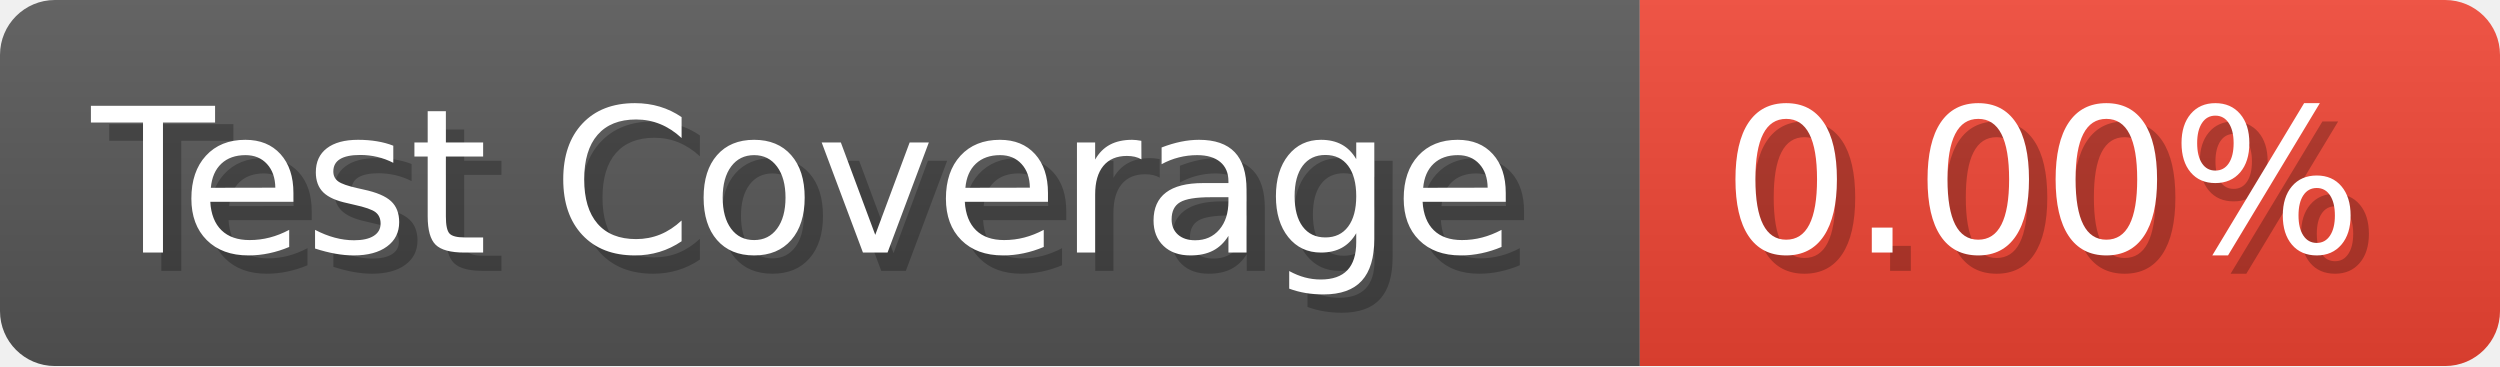
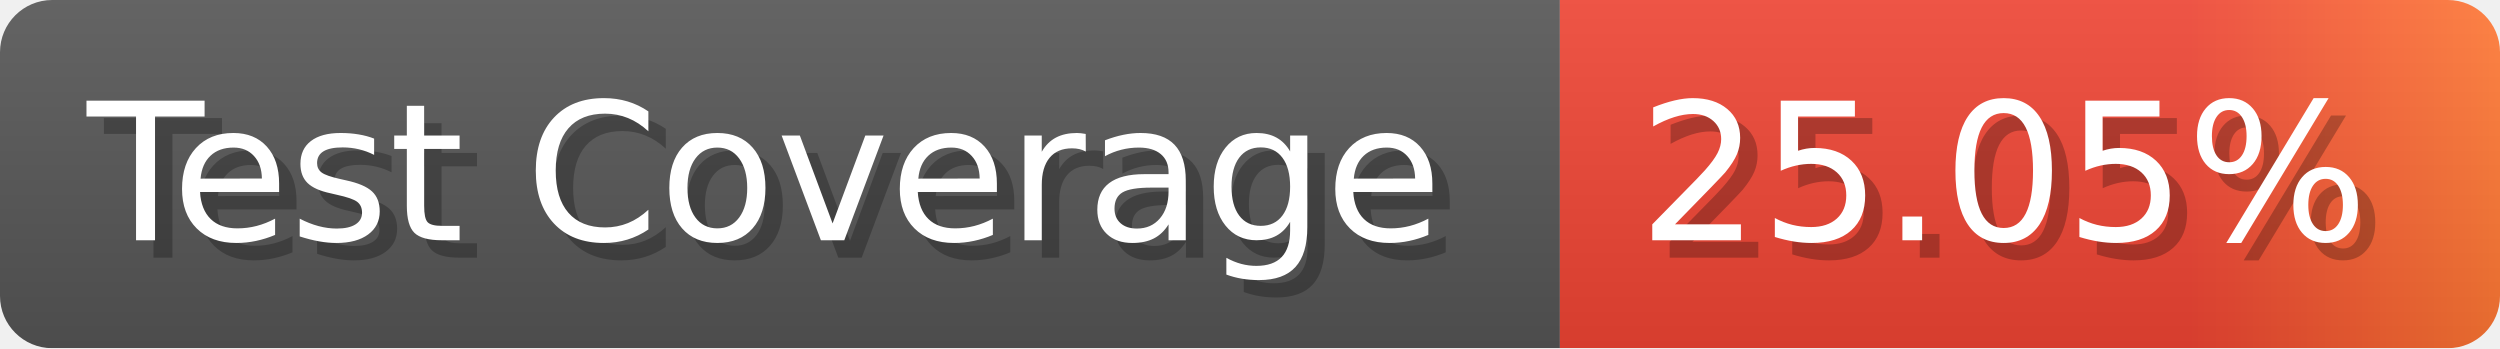
- <svg xmlns="http://www.w3.org/2000/svg" width="136.6" height="20" viewBox="0 0 1366 200" role="img" aria-label="Test Coverage: 0.00%">
+ <svg xmlns="http://www.w3.org/2000/svg" width="143.6" height="20" viewBox="0 0 1436 200" role="img" aria-label="Test Coverage: 25.05%">
  <linearGradient id="a" x2="0" y2="100%">
    <stop offset="0" stop-opacity=".1" stop-color="#EEE" />
    <stop offset="1" stop-opacity=".1" />
  </linearGradient>
  <mask id="m">
-     <rect width="1366" height="200" rx="30" fill="#FFF" />
+     <rect width="1436" height="200" rx="30" fill="#FFF" />
  </mask>
  <g mask="url(#m)">
    <rect width="896" height="200" fill="#555" />
-     <rect width="470" height="200" fill="#E43" x="896" />
-     <rect width="1366" height="200" fill="url(#a)" />
+     <rect width="540" height="200" fill="url(#x)" x="896" />
+     <rect width="1436" height="200" fill="url(#a)" />
  </g>
  <g aria-hidden="true" fill="#fff" text-anchor="start" font-family="Verdana,DejaVu Sans,sans-serif" font-size="110">
    <text x="60" y="148" textLength="796" fill="#000" opacity="0.25">Test Coverage</text>
    <text x="50" y="138" textLength="796">Test Coverage</text>
-     <text x="951" y="148" textLength="370" fill="#000" opacity="0.25">0.00%</text>
-     <text x="941" y="138" textLength="370">0.00%</text>
+     <text x="951" y="148" textLength="440" fill="#000" opacity="0.25">25.05%</text>
+     <text x="941" y="138" textLength="440">25.05%</text>
  </g>
+   <linearGradient id="x" x1="0%" y1="0%" x2="100%" y2="0%">
+     <stop offset="0%" style="stop-color:#E43" />
+     <stop offset="33%" style="stop-color:#E43" />
+     <stop offset="67%" style="stop-color:#E43" />
+     <stop offset="100%" style="stop-color:#F73" />
+   </linearGradient>
</svg>
